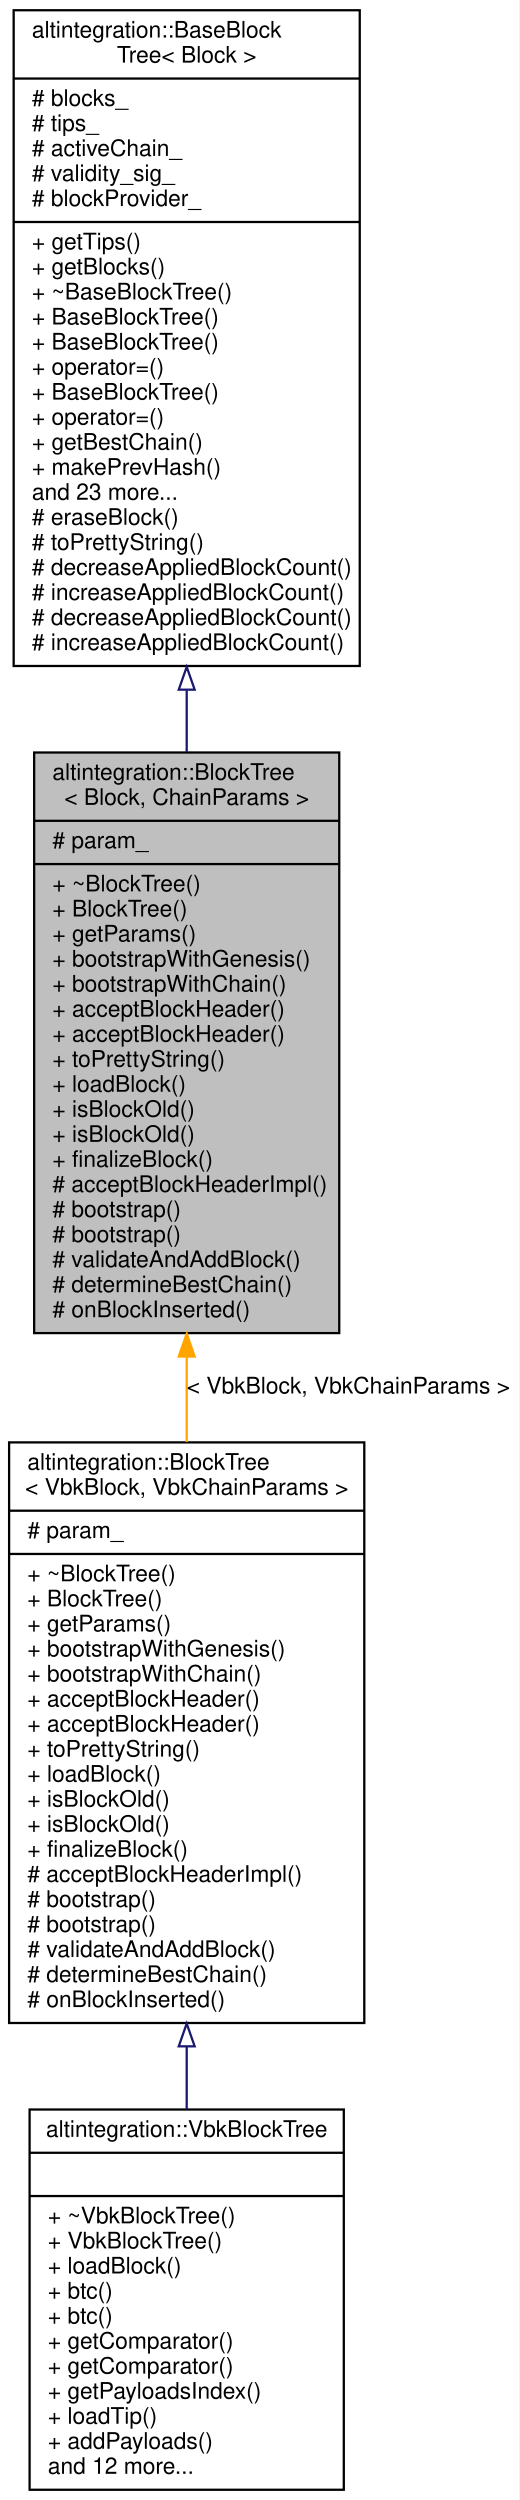
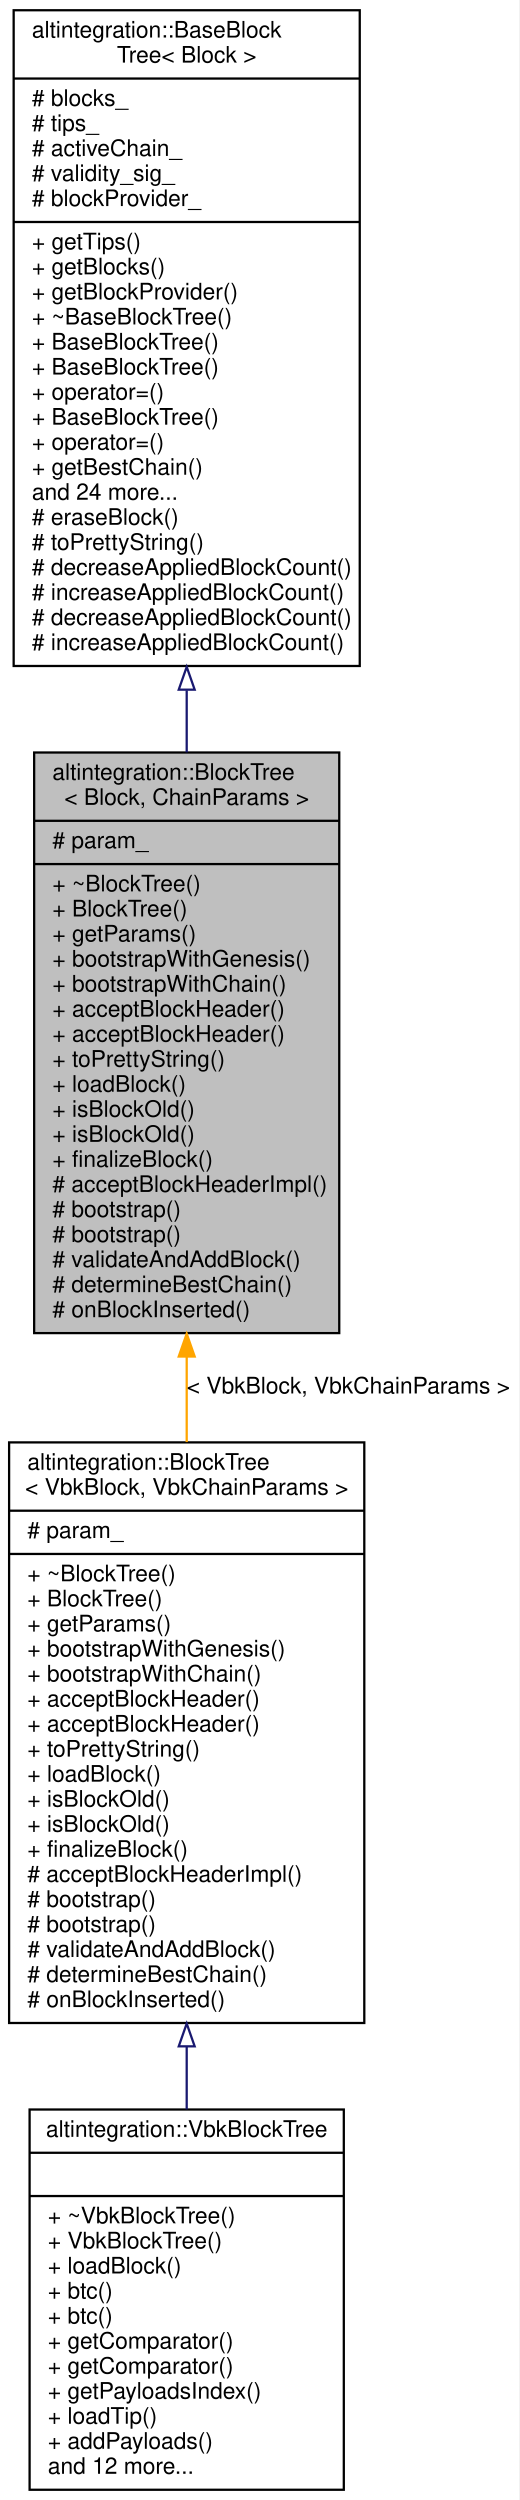
<svg xmlns="http://www.w3.org/2000/svg" xmlns:xlink="http://www.w3.org/1999/xlink" width="228pt" height="1098pt" viewBox="0.00 0.00 228.00 1098.00">
  <g id="graph0" class="graph" transform="scale(1 1) rotate(0) translate(4 1094)">
    <polygon fill="white" stroke="transparent" points="-4,4 -4,-1094 224,-1094 224,4 -4,4" />
    <g id="node1" class="node">
      <g id="a_node1">
        <a xlink:title="BlockTree is a tree of blocks with single &quot;bootstrap&quot; block as root.">
          <polygon fill="#bfbfbf" stroke="black" points="11,-508.5 11,-763.5 145,-763.5 145,-508.5 11,-508.5" />
          <text text-anchor="start" x="19" y="-751.5" font-family="Helvetica,sans-Serif" font-size="10.00">altintegration::BlockTree</text>
          <text text-anchor="middle" x="78" y="-740.5" font-family="Helvetica,sans-Serif" font-size="10.00">&lt; Block, ChainParams &gt;</text>
          <polyline fill="none" stroke="black" points="11,-733.5 145,-733.5 " />
          <text text-anchor="start" x="19" y="-721.5" font-family="Helvetica,sans-Serif" font-size="10.00"># param_</text>
          <polyline fill="none" stroke="black" points="11,-714.5 145,-714.5 " />
          <text text-anchor="start" x="19" y="-702.5" font-family="Helvetica,sans-Serif" font-size="10.00">+ ~BlockTree()</text>
          <text text-anchor="start" x="19" y="-691.5" font-family="Helvetica,sans-Serif" font-size="10.00">+ BlockTree()</text>
          <text text-anchor="start" x="19" y="-680.5" font-family="Helvetica,sans-Serif" font-size="10.00">+ getParams()</text>
          <text text-anchor="start" x="19" y="-669.5" font-family="Helvetica,sans-Serif" font-size="10.00">+ bootstrapWithGenesis()</text>
          <text text-anchor="start" x="19" y="-658.5" font-family="Helvetica,sans-Serif" font-size="10.00">+ bootstrapWithChain()</text>
          <text text-anchor="start" x="19" y="-647.5" font-family="Helvetica,sans-Serif" font-size="10.00">+ acceptBlockHeader()</text>
          <text text-anchor="start" x="19" y="-636.5" font-family="Helvetica,sans-Serif" font-size="10.00">+ acceptBlockHeader()</text>
          <text text-anchor="start" x="19" y="-625.5" font-family="Helvetica,sans-Serif" font-size="10.00">+ toPrettyString()</text>
          <text text-anchor="start" x="19" y="-614.5" font-family="Helvetica,sans-Serif" font-size="10.00">+ loadBlock()</text>
          <text text-anchor="start" x="19" y="-603.5" font-family="Helvetica,sans-Serif" font-size="10.00">+ isBlockOld()</text>
          <text text-anchor="start" x="19" y="-592.5" font-family="Helvetica,sans-Serif" font-size="10.00">+ isBlockOld()</text>
          <text text-anchor="start" x="19" y="-581.5" font-family="Helvetica,sans-Serif" font-size="10.00">+ finalizeBlock()</text>
          <text text-anchor="start" x="19" y="-570.5" font-family="Helvetica,sans-Serif" font-size="10.00"># acceptBlockHeaderImpl()</text>
          <text text-anchor="start" x="19" y="-559.5" font-family="Helvetica,sans-Serif" font-size="10.00"># bootstrap()</text>
          <text text-anchor="start" x="19" y="-548.5" font-family="Helvetica,sans-Serif" font-size="10.00"># bootstrap()</text>
          <text text-anchor="start" x="19" y="-537.5" font-family="Helvetica,sans-Serif" font-size="10.00"># validateAndAddBlock()</text>
          <text text-anchor="start" x="19" y="-526.5" font-family="Helvetica,sans-Serif" font-size="10.00"># determineBestChain()</text>
          <text text-anchor="start" x="19" y="-515.5" font-family="Helvetica,sans-Serif" font-size="10.00"># onBlockInserted()</text>
        </a>
      </g>
    </g>
    <g id="node3" class="node">
      <g id="a_node3">
        <a xlink:href="structaltintegration_1_1BlockTree.html" target="_top" xlink:title=" ">
          <polygon fill="white" stroke="black" points="0,-205.5 0,-460.5 156,-460.5 156,-205.5 0,-205.5" />
          <text text-anchor="start" x="8" y="-448.5" font-family="Helvetica,sans-Serif" font-size="10.00">altintegration::BlockTree</text>
          <text text-anchor="middle" x="78" y="-437.5" font-family="Helvetica,sans-Serif" font-size="10.00">&lt; VbkBlock, VbkChainParams &gt;</text>
          <polyline fill="none" stroke="black" points="0,-430.5 156,-430.5 " />
          <text text-anchor="start" x="8" y="-418.5" font-family="Helvetica,sans-Serif" font-size="10.00"># param_</text>
          <polyline fill="none" stroke="black" points="0,-411.5 156,-411.5 " />
          <text text-anchor="start" x="8" y="-399.5" font-family="Helvetica,sans-Serif" font-size="10.00">+ ~BlockTree()</text>
          <text text-anchor="start" x="8" y="-388.5" font-family="Helvetica,sans-Serif" font-size="10.00">+ BlockTree()</text>
          <text text-anchor="start" x="8" y="-377.5" font-family="Helvetica,sans-Serif" font-size="10.00">+ getParams()</text>
          <text text-anchor="start" x="8" y="-366.5" font-family="Helvetica,sans-Serif" font-size="10.00">+ bootstrapWithGenesis()</text>
          <text text-anchor="start" x="8" y="-355.5" font-family="Helvetica,sans-Serif" font-size="10.00">+ bootstrapWithChain()</text>
          <text text-anchor="start" x="8" y="-344.5" font-family="Helvetica,sans-Serif" font-size="10.00">+ acceptBlockHeader()</text>
          <text text-anchor="start" x="8" y="-333.5" font-family="Helvetica,sans-Serif" font-size="10.00">+ acceptBlockHeader()</text>
          <text text-anchor="start" x="8" y="-322.5" font-family="Helvetica,sans-Serif" font-size="10.00">+ toPrettyString()</text>
          <text text-anchor="start" x="8" y="-311.5" font-family="Helvetica,sans-Serif" font-size="10.00">+ loadBlock()</text>
          <text text-anchor="start" x="8" y="-300.5" font-family="Helvetica,sans-Serif" font-size="10.00">+ isBlockOld()</text>
          <text text-anchor="start" x="8" y="-289.5" font-family="Helvetica,sans-Serif" font-size="10.00">+ isBlockOld()</text>
          <text text-anchor="start" x="8" y="-278.5" font-family="Helvetica,sans-Serif" font-size="10.00">+ finalizeBlock()</text>
          <text text-anchor="start" x="8" y="-267.5" font-family="Helvetica,sans-Serif" font-size="10.00"># acceptBlockHeaderImpl()</text>
          <text text-anchor="start" x="8" y="-256.5" font-family="Helvetica,sans-Serif" font-size="10.00"># bootstrap()</text>
          <text text-anchor="start" x="8" y="-245.5" font-family="Helvetica,sans-Serif" font-size="10.00"># bootstrap()</text>
          <text text-anchor="start" x="8" y="-234.5" font-family="Helvetica,sans-Serif" font-size="10.00"># validateAndAddBlock()</text>
          <text text-anchor="start" x="8" y="-223.5" font-family="Helvetica,sans-Serif" font-size="10.00"># determineBestChain()</text>
          <text text-anchor="start" x="8" y="-212.5" font-family="Helvetica,sans-Serif" font-size="10.00"># onBlockInserted()</text>
        </a>
      </g>
    </g>
    <g id="edge2" class="edge">
      <path fill="none" stroke="orange" d="M78,-498.22C78,-485.7 78,-473.05 78,-460.63" />
      <polygon fill="orange" stroke="orange" points="74.5,-498.22 78,-508.22 81.5,-498.22 74.5,-498.22" />
      <text text-anchor="middle" x="149" y="-482" font-family="Helvetica,sans-Serif" font-size="10.00"> &lt; VbkBlock, VbkChainParams &gt;</text>
    </g>
    <g id="node2" class="node">
      <g id="a_node2">
        <a xlink:href="structaltintegration_1_1BaseBlockTree.html" target="_top" xlink:title="Base block tree that stores all blocks, maintains tree tips, maintains active chain.">
          <polygon fill="white" stroke="black" points="2,-801.5 2,-1089.5 154,-1089.5 154,-801.5 2,-801.5" />
          <text text-anchor="start" x="10" y="-1077.5" font-family="Helvetica,sans-Serif" font-size="10.00">altintegration::BaseBlock</text>
          <text text-anchor="middle" x="78" y="-1066.5" font-family="Helvetica,sans-Serif" font-size="10.00">Tree&lt; Block &gt;</text>
          <polyline fill="none" stroke="black" points="2,-1059.5 154,-1059.5 " />
          <text text-anchor="start" x="10" y="-1047.5" font-family="Helvetica,sans-Serif" font-size="10.00"># blocks_</text>
          <text text-anchor="start" x="10" y="-1036.5" font-family="Helvetica,sans-Serif" font-size="10.00"># tips_</text>
          <text text-anchor="start" x="10" y="-1025.5" font-family="Helvetica,sans-Serif" font-size="10.00"># activeChain_</text>
          <text text-anchor="start" x="10" y="-1014.5" font-family="Helvetica,sans-Serif" font-size="10.00"># validity_sig_</text>
          <text text-anchor="start" x="10" y="-1003.5" font-family="Helvetica,sans-Serif" font-size="10.00"># blockProvider_</text>
          <polyline fill="none" stroke="black" points="2,-996.5 154,-996.5 " />
          <text text-anchor="start" x="10" y="-984.5" font-family="Helvetica,sans-Serif" font-size="10.00">+ getTips()</text>
          <text text-anchor="start" x="10" y="-973.5" font-family="Helvetica,sans-Serif" font-size="10.00">+ getBlocks()</text>
-           <text text-anchor="start" x="10" y="-962.5" font-family="Helvetica,sans-Serif" font-size="10.00">+ ~BaseBlockTree()</text>
-           <text text-anchor="start" x="10" y="-951.5" font-family="Helvetica,sans-Serif" font-size="10.00">+ BaseBlockTree()</text>
+           <text text-anchor="start" x="10" y="-962.5" font-family="Helvetica,sans-Serif" font-size="10.00">+ getBlockProvider()</text>
+           <text text-anchor="start" x="10" y="-951.5" font-family="Helvetica,sans-Serif" font-size="10.00">+ ~BaseBlockTree()</text>
          <text text-anchor="start" x="10" y="-940.5" font-family="Helvetica,sans-Serif" font-size="10.00">+ BaseBlockTree()</text>
-           <text text-anchor="start" x="10" y="-929.5" font-family="Helvetica,sans-Serif" font-size="10.00">+ operator=()</text>
-           <text text-anchor="start" x="10" y="-918.5" font-family="Helvetica,sans-Serif" font-size="10.00">+ BaseBlockTree()</text>
-           <text text-anchor="start" x="10" y="-907.5" font-family="Helvetica,sans-Serif" font-size="10.00">+ operator=()</text>
-           <text text-anchor="start" x="10" y="-896.5" font-family="Helvetica,sans-Serif" font-size="10.00">+ getBestChain()</text>
-           <text text-anchor="start" x="10" y="-885.5" font-family="Helvetica,sans-Serif" font-size="10.00">+ makePrevHash()</text>
-           <text text-anchor="start" x="10" y="-874.5" font-family="Helvetica,sans-Serif" font-size="10.00">and 23 more...</text>
+           <text text-anchor="start" x="10" y="-929.5" font-family="Helvetica,sans-Serif" font-size="10.00">+ BaseBlockTree()</text>
+           <text text-anchor="start" x="10" y="-918.5" font-family="Helvetica,sans-Serif" font-size="10.00">+ operator=()</text>
+           <text text-anchor="start" x="10" y="-907.5" font-family="Helvetica,sans-Serif" font-size="10.00">+ BaseBlockTree()</text>
+           <text text-anchor="start" x="10" y="-896.5" font-family="Helvetica,sans-Serif" font-size="10.00">+ operator=()</text>
+           <text text-anchor="start" x="10" y="-885.5" font-family="Helvetica,sans-Serif" font-size="10.00">+ getBestChain()</text>
+           <text text-anchor="start" x="10" y="-874.5" font-family="Helvetica,sans-Serif" font-size="10.00">and 24 more...</text>
          <text text-anchor="start" x="10" y="-863.5" font-family="Helvetica,sans-Serif" font-size="10.00"># eraseBlock()</text>
          <text text-anchor="start" x="10" y="-852.5" font-family="Helvetica,sans-Serif" font-size="10.00"># toPrettyString()</text>
          <text text-anchor="start" x="10" y="-841.5" font-family="Helvetica,sans-Serif" font-size="10.00"># decreaseAppliedBlockCount()</text>
          <text text-anchor="start" x="10" y="-830.5" font-family="Helvetica,sans-Serif" font-size="10.00"># increaseAppliedBlockCount()</text>
          <text text-anchor="start" x="10" y="-819.5" font-family="Helvetica,sans-Serif" font-size="10.00"># decreaseAppliedBlockCount()</text>
          <text text-anchor="start" x="10" y="-808.5" font-family="Helvetica,sans-Serif" font-size="10.00"># increaseAppliedBlockCount()</text>
        </a>
      </g>
    </g>
    <g id="edge1" class="edge">
      <path fill="none" stroke="midnightblue" d="M78,-790.81C78,-781.69 78,-772.58 78,-763.58" />
      <polygon fill="none" stroke="midnightblue" points="74.5,-791.1 78,-801.1 81.5,-791.1 74.5,-791.1" />
    </g>
    <g id="node4" class="node">
      <g id="a_node4">
        <a xlink:href="structaltintegration_1_1VbkBlockTree.html" target="_top" xlink:title="Veriblock block tree.">
          <polygon fill="white" stroke="black" points="9,-0.5 9,-167.5 147,-167.5 147,-0.5 9,-0.5" />
          <text text-anchor="middle" x="78" y="-155.5" font-family="Helvetica,sans-Serif" font-size="10.00">altintegration::VbkBlockTree</text>
          <polyline fill="none" stroke="black" points="9,-148.5 147,-148.5 " />
          <text text-anchor="middle" x="78" y="-136.5" font-family="Helvetica,sans-Serif" font-size="10.00"> </text>
          <polyline fill="none" stroke="black" points="9,-129.5 147,-129.5 " />
          <text text-anchor="start" x="17" y="-117.5" font-family="Helvetica,sans-Serif" font-size="10.00">+ ~VbkBlockTree()</text>
          <text text-anchor="start" x="17" y="-106.5" font-family="Helvetica,sans-Serif" font-size="10.00">+ VbkBlockTree()</text>
          <text text-anchor="start" x="17" y="-95.5" font-family="Helvetica,sans-Serif" font-size="10.00">+ loadBlock()</text>
          <text text-anchor="start" x="17" y="-84.5" font-family="Helvetica,sans-Serif" font-size="10.00">+ btc()</text>
          <text text-anchor="start" x="17" y="-73.5" font-family="Helvetica,sans-Serif" font-size="10.00">+ btc()</text>
          <text text-anchor="start" x="17" y="-62.5" font-family="Helvetica,sans-Serif" font-size="10.00">+ getComparator()</text>
          <text text-anchor="start" x="17" y="-51.5" font-family="Helvetica,sans-Serif" font-size="10.00">+ getComparator()</text>
          <text text-anchor="start" x="17" y="-40.5" font-family="Helvetica,sans-Serif" font-size="10.00">+ getPayloadsIndex()</text>
          <text text-anchor="start" x="17" y="-29.5" font-family="Helvetica,sans-Serif" font-size="10.00">+ loadTip()</text>
          <text text-anchor="start" x="17" y="-18.5" font-family="Helvetica,sans-Serif" font-size="10.00">+ addPayloads()</text>
          <text text-anchor="start" x="17" y="-7.5" font-family="Helvetica,sans-Serif" font-size="10.00">and 12 more...</text>
        </a>
      </g>
    </g>
    <g id="edge3" class="edge">
      <path fill="none" stroke="midnightblue" d="M78,-195.07C78,-185.72 78,-176.48 78,-167.56" />
      <polygon fill="none" stroke="midnightblue" points="74.5,-195.24 78,-205.24 81.5,-195.24 74.5,-195.24" />
    </g>
  </g>
</svg>
